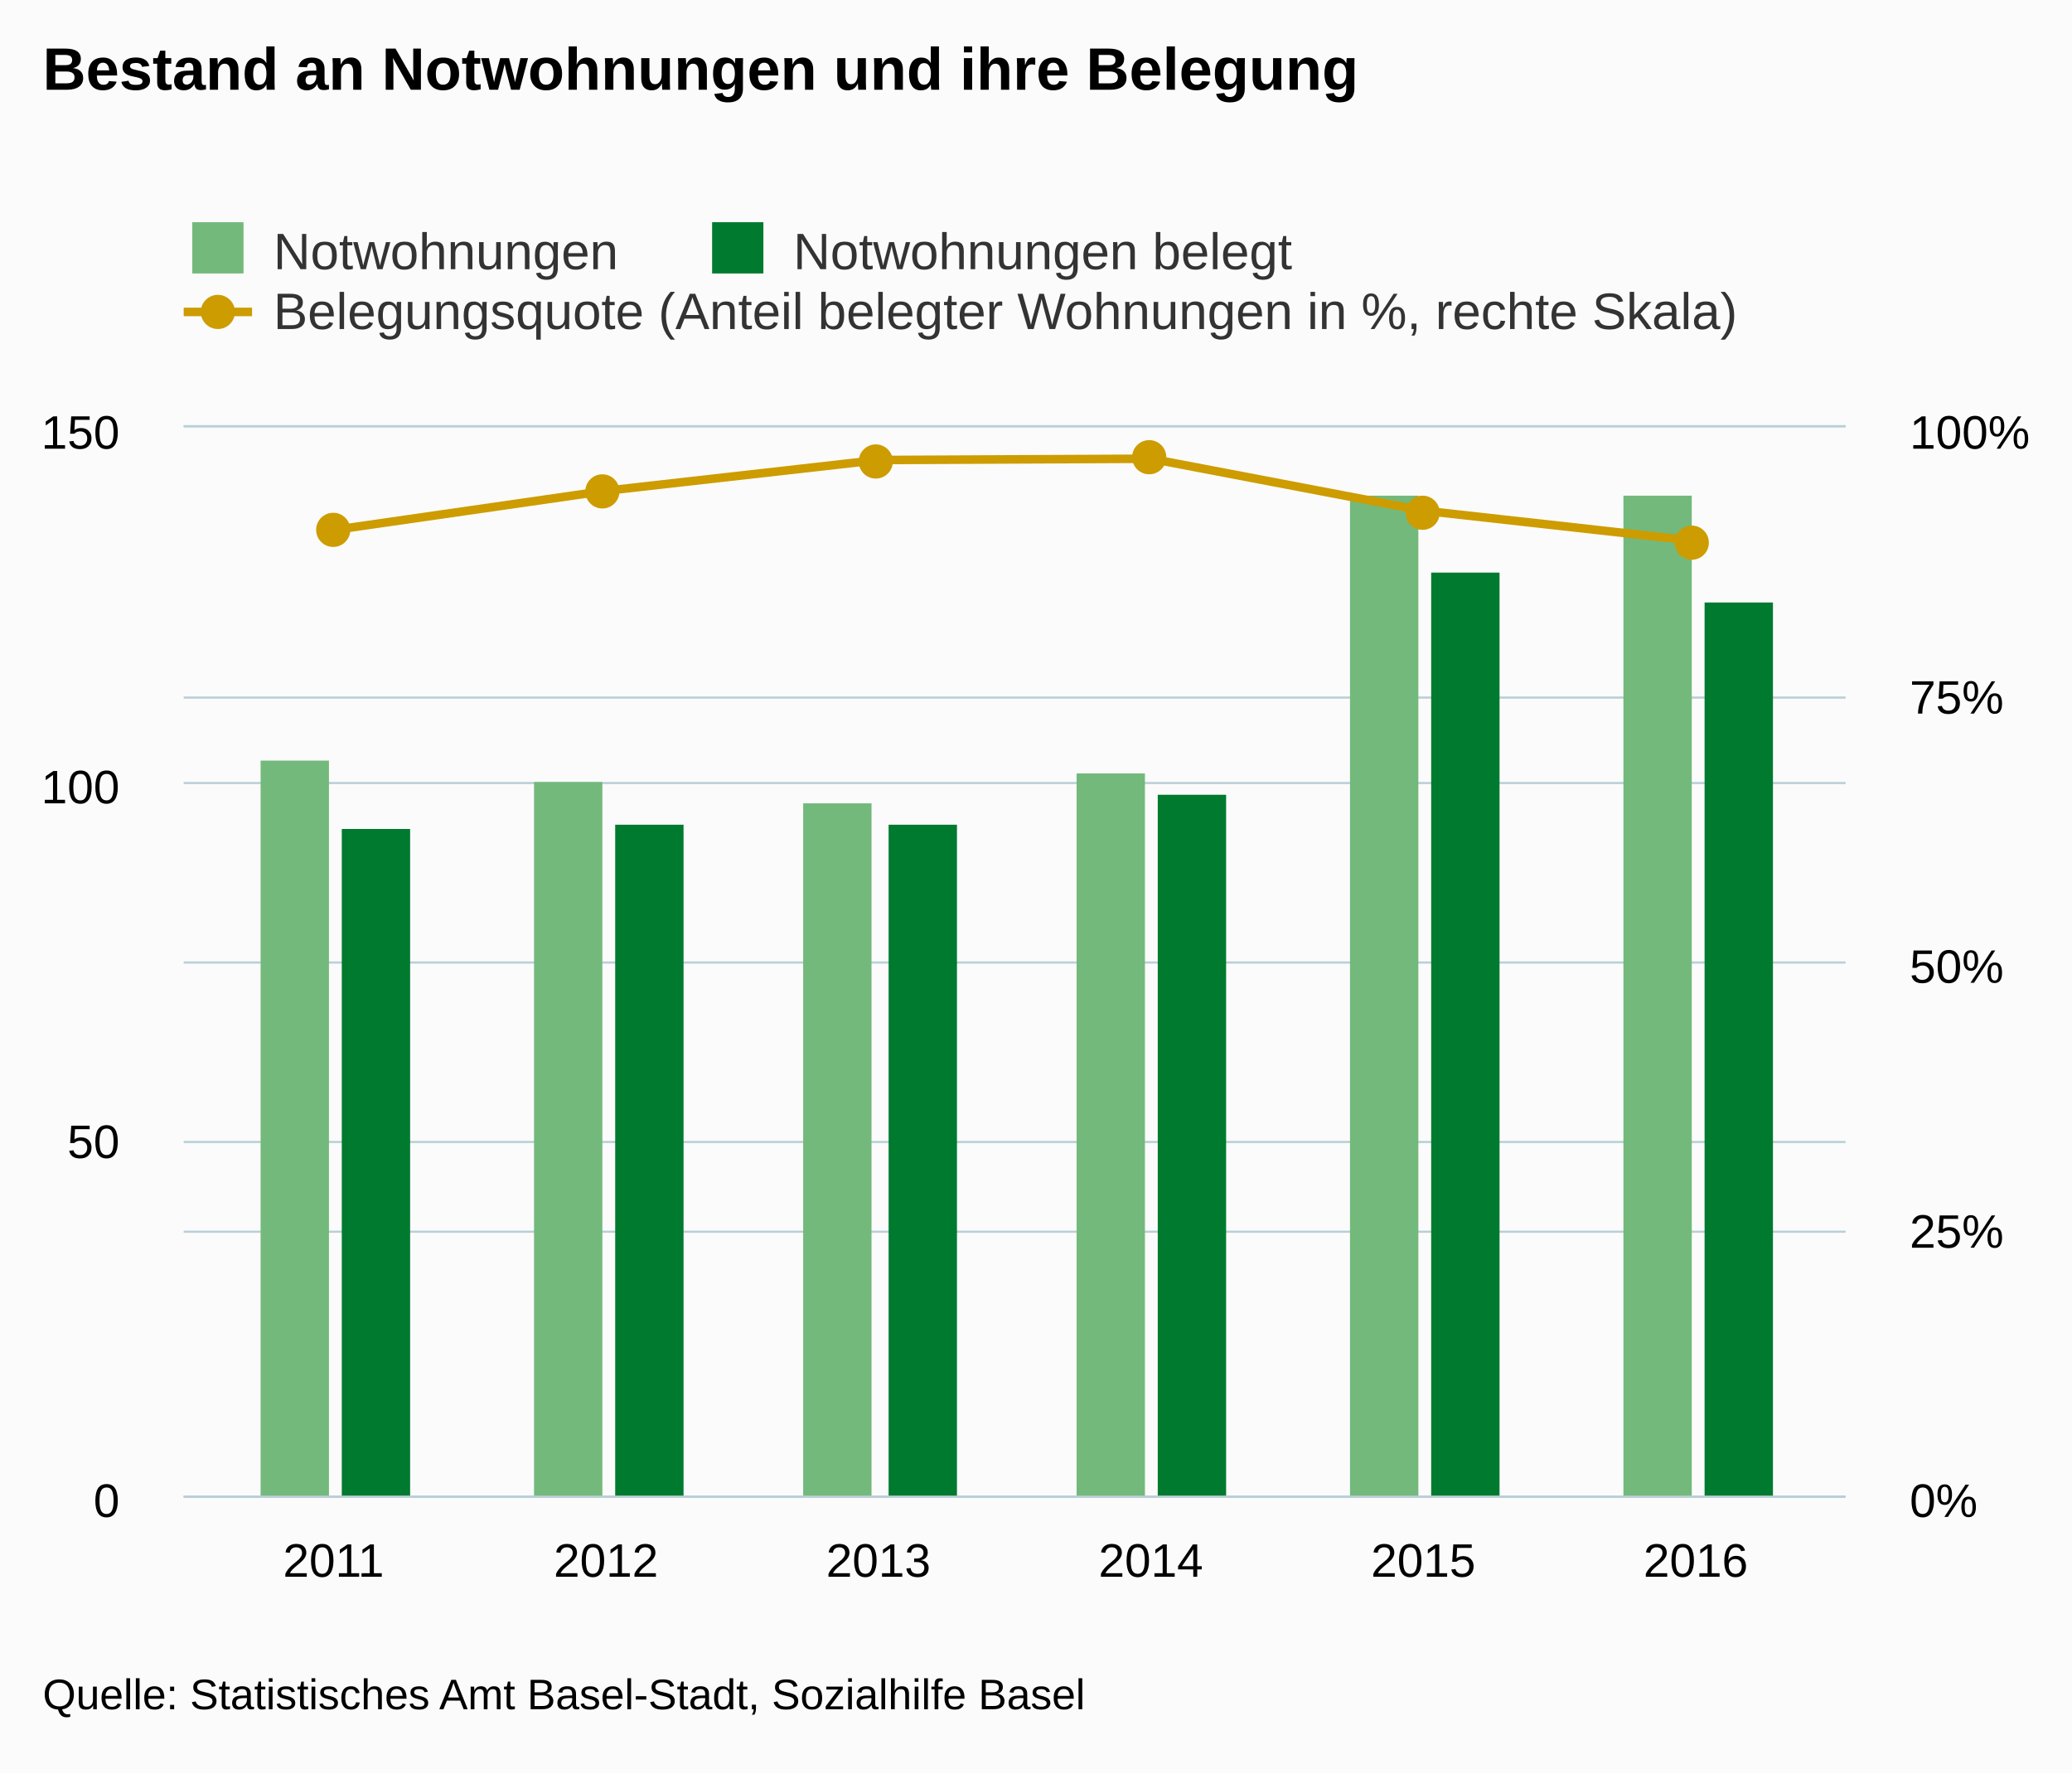
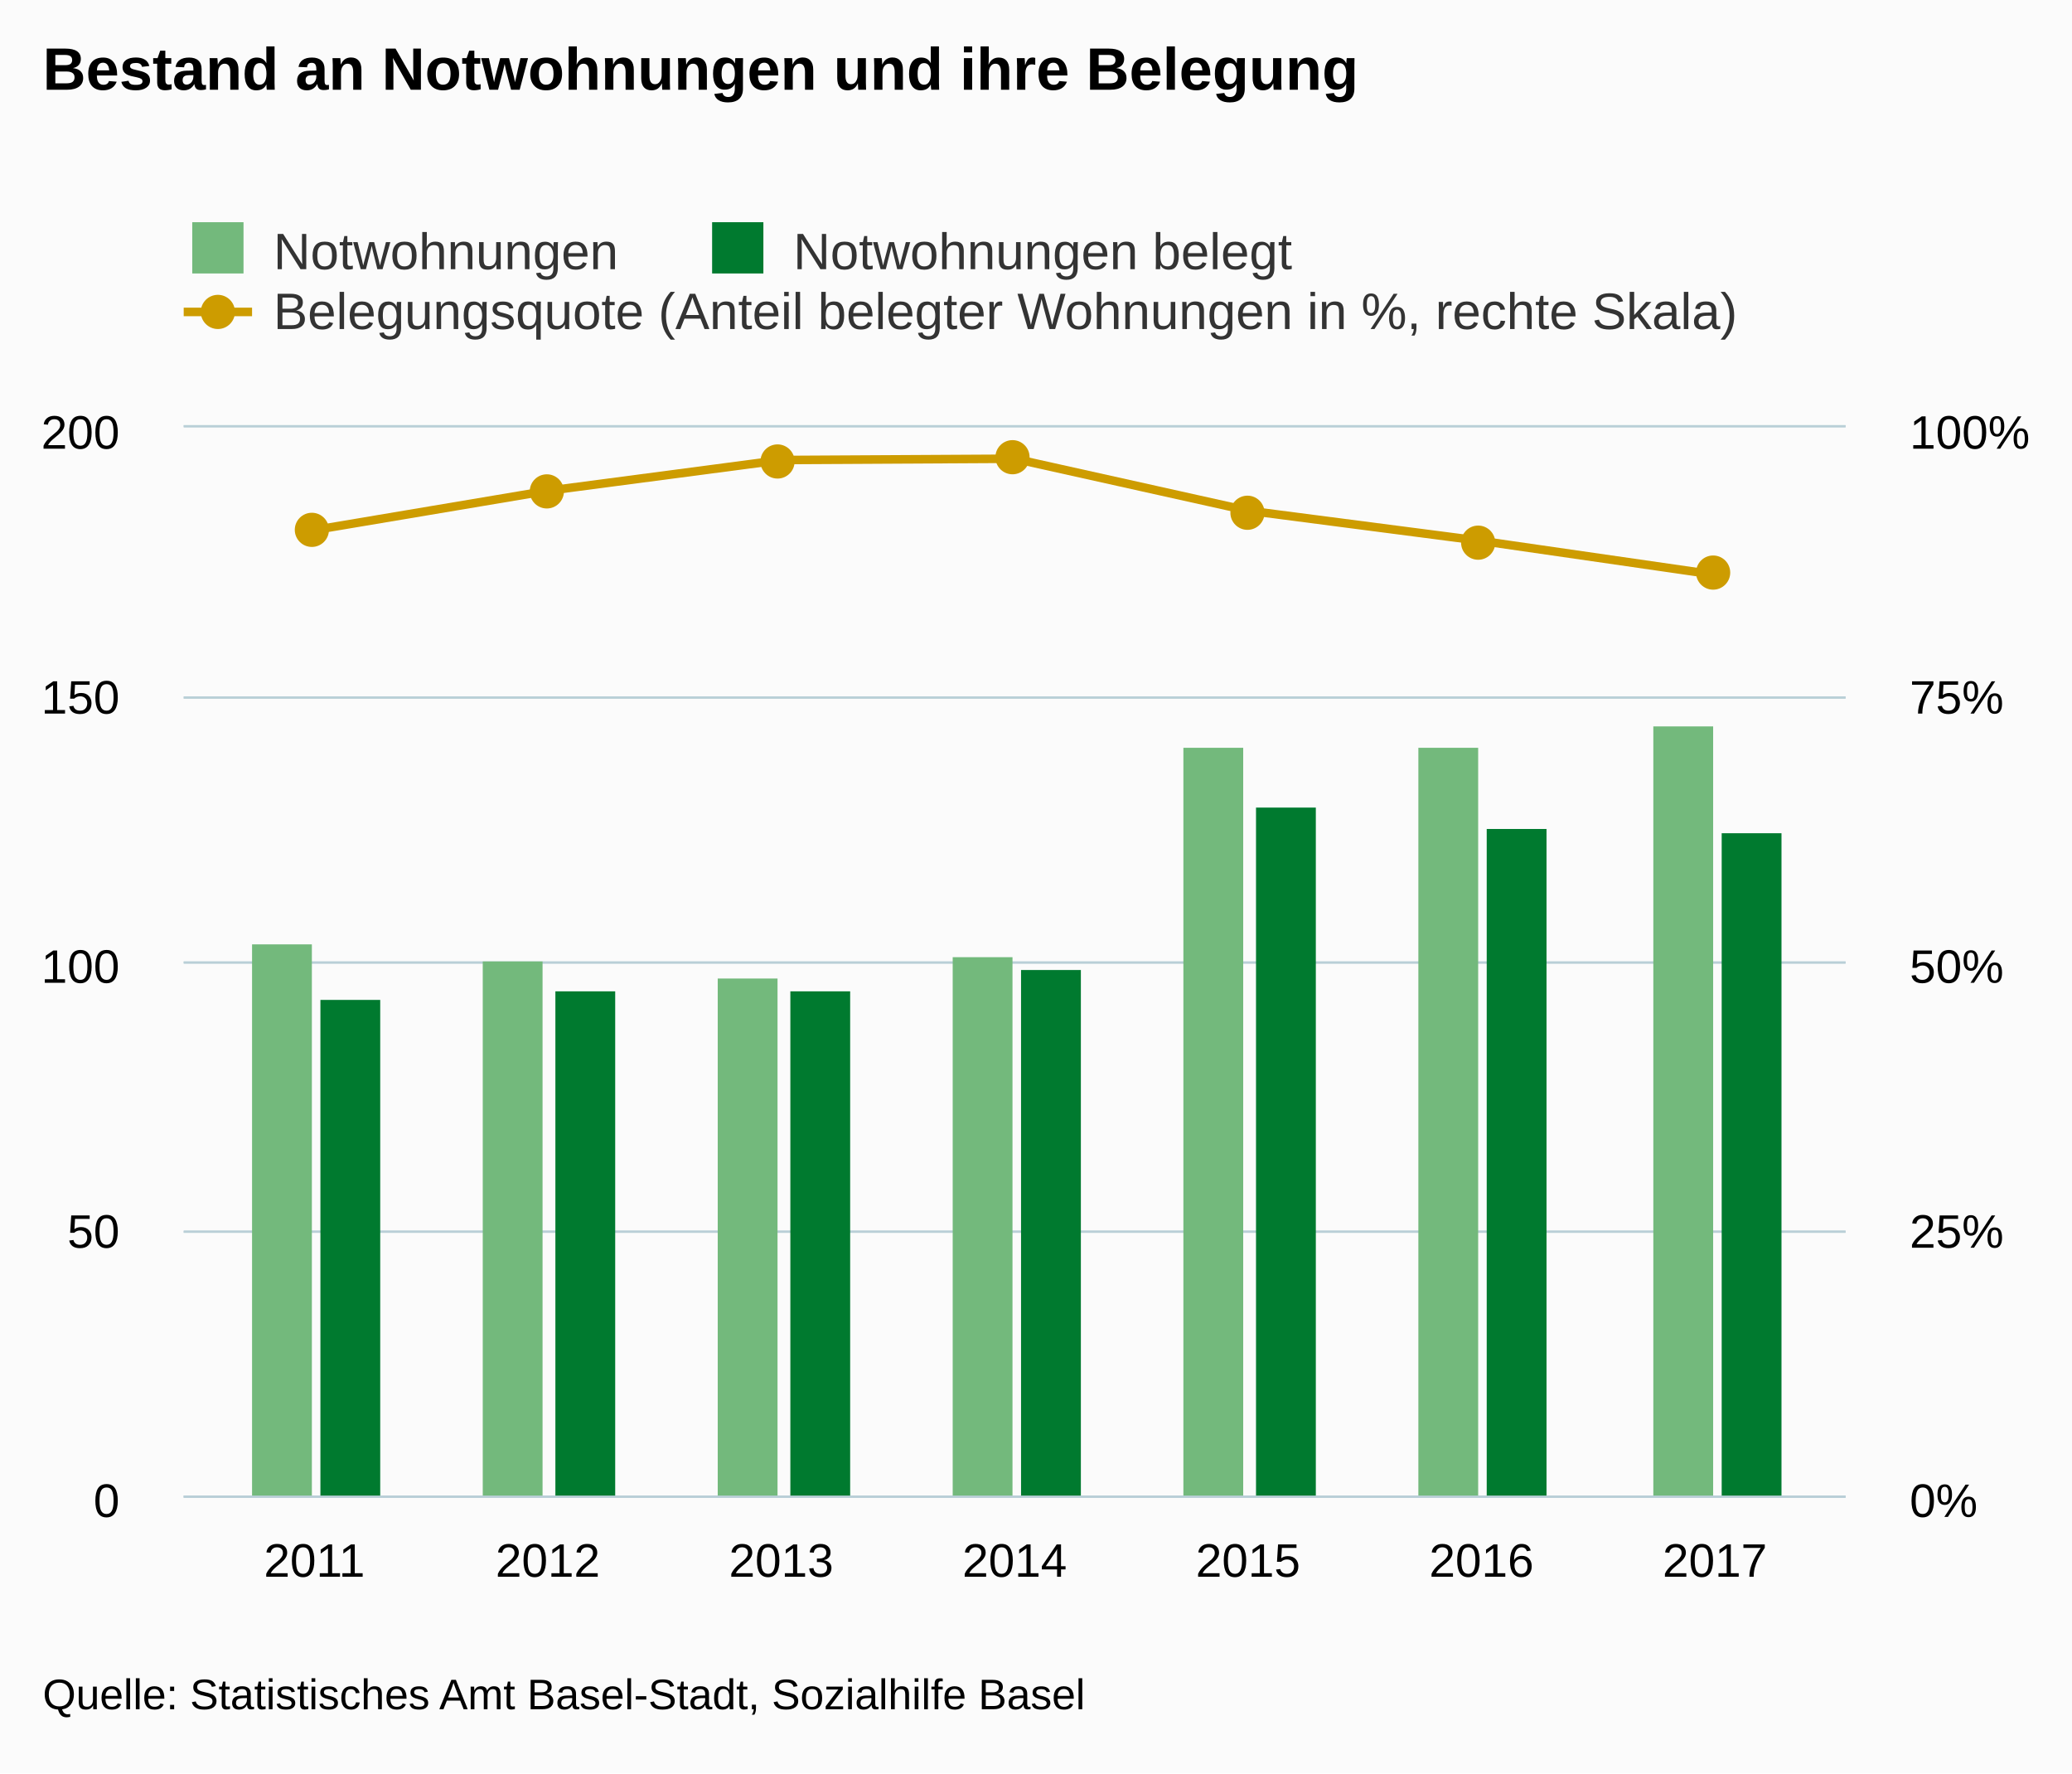
<svg xmlns="http://www.w3.org/2000/svg" version="1.1" class="highcharts-root" style="font-family:arial;font-size:12px;" viewBox="0 0 485 415">
  <defs>
    <clipPath>
      <rect x="0" y="0" width="389" height="250" fill="none" />
    </clipPath>
    <clipPath id="a">
      <rect x="0" y="0" width="389" height="250" fill="none" />
    </clipPath>
    <clipPath id="b">
      <rect x="0" y="0" width="389" height="250" fill="none" />
    </clipPath>
  </defs>
  <rect fill="#fbfbfb" class="highcharts-background" x="0" y="0" width="485" height="415" rx="0" ry="0" />
  <rect fill="none" class="highcharts-plot-background" x="43" y="100" width="389" height="250" />
  <g class="highcharts-pane-group" />
  <g class="highcharts-grid highcharts-xaxis-grid ">
-     <path fill="none" class="highcharts-grid-line" d="M 77.5 100 L 77.5 350" opacity="1" />
-     <path fill="none" class="highcharts-grid-line" d="M 141.5 100 L 141.5 350" opacity="1" />
-     <path fill="none" class="highcharts-grid-line" d="M 205.5 100 L 205.5 350" opacity="1" />
-     <path fill="none" class="highcharts-grid-line" d="M 268.5 100 L 268.5 350" opacity="1" />
-     <path fill="none" class="highcharts-grid-line" d="M 332.5 100 L 332.5 350" opacity="1" />
-     <path fill="none" class="highcharts-grid-line" d="M 396.5 100 L 396.5 350" opacity="1" />
+     <path fill="none" class="highcharts-grid-line" d="M 73.5 100 L 73.5 350" opacity="1" />
+     <path fill="none" class="highcharts-grid-line" d="M 127.5 100 L 127.5 350" opacity="1" />
+     <path fill="none" class="highcharts-grid-line" d="M 182.5 100 L 182.5 350" opacity="1" />
+     <path fill="none" class="highcharts-grid-line" d="M 237.5 100 L 237.5 350" opacity="1" />
+     <path fill="none" class="highcharts-grid-line" d="M 291.5 100 L 291.5 350" opacity="1" />
+     <path fill="none" class="highcharts-grid-line" d="M 346.5 100 L 346.5 350" opacity="1" />
+     <path fill="none" class="highcharts-grid-line" d="M 400.5 100 L 400.5 350" opacity="1" />
  </g>
  <g class="highcharts-grid highcharts-yaxis-grid ">
    <path fill="none" stroke="#B9CFD7" stroke-width="0.5" class="highcharts-grid-line" d="M 43 350.25 L 432 350.25" opacity="1" />
-     <path fill="none" stroke="#B9CFD7" stroke-width="0.5" class="highcharts-grid-line" d="M 43 267.25 L 432 267.25" opacity="1" />
-     <path fill="none" stroke="#B9CFD7" stroke-width="0.5" class="highcharts-grid-line" d="M 43 183.25 L 432 183.25" opacity="1" />
+     <path fill="none" stroke="#B9CFD7" stroke-width="0.5" class="highcharts-grid-line" d="M 43 288.25 L 432 288.25" opacity="1" />
+     <path fill="none" stroke="#B9CFD7" stroke-width="0.5" class="highcharts-grid-line" d="M 43 225.25 L 432 225.25" opacity="1" />
+     <path fill="none" stroke="#B9CFD7" stroke-width="0.5" class="highcharts-grid-line" d="M 43 163.25 L 432 163.25" opacity="1" />
    <path fill="none" stroke="#B9CFD7" stroke-width="0.5" class="highcharts-grid-line" d="M 43 99.75 L 432 99.75" opacity="1" />
  </g>
  <g class="highcharts-grid highcharts-yaxis-grid ">
    <path fill="none" stroke="#B9CFD7" stroke-width="0.5" class="highcharts-grid-line" d="M 43 350.25 L 432 350.25" opacity="1" />
    <path fill="none" stroke="#B9CFD7" stroke-width="0.5" class="highcharts-grid-line" d="M 43 288.25 L 432 288.25" opacity="1" />
    <path fill="none" stroke="#B9CFD7" stroke-width="0.5" class="highcharts-grid-line" d="M 43 225.25 L 432 225.25" opacity="1" />
    <path fill="none" stroke="#B9CFD7" stroke-width="0.5" class="highcharts-grid-line" d="M 43 163.25 L 432 163.25" opacity="1" />
    <path fill="none" stroke="#B9CFD7" stroke-width="0.5" class="highcharts-grid-line" d="M 43 99.75 L 432 99.75" opacity="1" />
  </g>
  <rect fill="none" class="highcharts-plot-border" x="43" y="100" width="389" height="250" />
  <g class="highcharts-axis highcharts-xaxis ">
    <path fill="none" class="highcharts-axis-line" stroke="#B9CFD7" stroke-width="0.5" d="M 43 350.25 L 432 350.25" />
  </g>
  <g class="highcharts-axis highcharts-yaxis ">
    <path fill="none" class="highcharts-axis-line" d="M 43 100 L 43 350" />
  </g>
  <g class="highcharts-axis highcharts-yaxis ">
    <path fill="none" class="highcharts-axis-line" d="M 432 100 L 432 350" />
  </g>
  <g class="highcharts-series-group">
    <g class="highcharts-series highcharts-series-0 highcharts-column-series highcharts-color-undefined " transform="translate(43,100) scale(1 1)" clip-path="url(#a)">
-       <rect x="18" y="78" width="16" height="173" fill="#73b97c" class="highcharts-point" />
-       <rect x="82" y="83" width="16" height="168" fill="#73b97c" class="highcharts-point" />
-       <rect x="145" y="88" width="16" height="163" fill="#73b97c" class="highcharts-point" />
-       <rect x="209" y="81" width="16" height="170" fill="#73b97c" class="highcharts-point" />
-       <rect x="273" y="16" width="16" height="235" fill="#73b97c" class="highcharts-point" />
-       <rect x="337" y="16" width="16" height="235" fill="#73b97c" class="highcharts-point" />
+       <rect x="16" y="121" width="14" height="130" fill="#73b97c" class="highcharts-point" />
+       <rect x="70" y="125" width="14" height="126" fill="#73b97c" class="highcharts-point" />
+       <rect x="125" y="129" width="14" height="122" fill="#73b97c" class="highcharts-point" />
+       <rect x="180" y="124" width="14" height="127" fill="#73b97c" class="highcharts-point" />
+       <rect x="234" y="75" width="14" height="176" fill="#73b97c" class="highcharts-point" />
+       <rect x="289" y="75" width="14" height="176" fill="#73b97c" class="highcharts-point" />
+       <rect x="344" y="70" width="14" height="181" fill="#73b97c" class="highcharts-point" />
    </g>
    <g class="highcharts-markers highcharts-series-0 highcharts-column-series highcharts-color-undefined " transform="translate(43,100) scale(1 1)" clip-path="none" />
    <g class="highcharts-series highcharts-series-1 highcharts-column-series highcharts-color-undefined " transform="translate(43,100) scale(1 1)" clip-path="url(#a)">
-       <rect x="37" y="94" width="16" height="157" fill="#007A2F" class="highcharts-point" />
-       <rect x="101" y="93" width="16" height="158" fill="#007A2F" class="highcharts-point" />
-       <rect x="165" y="93" width="16" height="158" fill="#007A2F" class="highcharts-point" />
-       <rect x="228" y="86" width="16" height="165" fill="#007A2F" class="highcharts-point" />
-       <rect x="292" y="34" width="16" height="217" fill="#007A2F" class="highcharts-point" />
-       <rect x="356" y="41" width="16" height="210" fill="#007A2F" class="highcharts-point" />
+       <rect x="32" y="134" width="14" height="117" fill="#007A2F" class="highcharts-point" />
+       <rect x="87" y="132" width="14" height="119" fill="#007A2F" class="highcharts-point" />
+       <rect x="142" y="132" width="14" height="119" fill="#007A2F" class="highcharts-point" />
+       <rect x="196" y="127" width="14" height="124" fill="#007A2F" class="highcharts-point" />
+       <rect x="251" y="89" width="14" height="162" fill="#007A2F" class="highcharts-point" />
+       <rect x="305" y="94" width="14" height="157" fill="#007A2F" class="highcharts-point" />
+       <rect x="360" y="95" width="14" height="156" fill="#007A2F" class="highcharts-point" />
    </g>
    <g class="highcharts-markers highcharts-series-1 highcharts-column-series highcharts-color-undefined " transform="translate(43,100) scale(1 1)" clip-path="none" />
    <g class="highcharts-series highcharts-series-2 highcharts-line-series highcharts-color-undefined " transform="translate(43,100) scale(1 1)" clip-path="url(#b)">
-       <path fill="none" d="M 35.074 24.038 L 98.844 14.851 L 162.615 7.653 L 226.385 7.353 L 290.156 19.504 L 353.926 26.596" class="highcharts-graph" stroke="#cd9c00" stroke-width="2" stroke-linejoin="round" stroke-linecap="round" />
+       <path fill="none" d="M 30.596 24.038 L 85.23 14.851 L 139.865 7.653 L 194.5 7.353 L 249.135 19.504 L 303.77 26.596 L 358.404 34.483" class="highcharts-graph" stroke="#cd9c00" stroke-width="2" stroke-linejoin="round" stroke-linecap="round" />
    </g>
    <g class="highcharts-markers highcharts-series-2 highcharts-line-series highcharts-color-undefined " transform="translate(43,100) scale(1 1)" clip-path="none">
-       <path fill="#cd9c00" d="M 39 24 A 4 4 0 1 1 39 23.996 Z" class="highcharts-point" />
-       <path fill="#cd9c00" d="M 102 15 A 4 4 0 1 1 102 14.996 Z" class="highcharts-point" />
-       <path fill="#cd9c00" d="M 166 8 A 4 4 0 1 1 166 7.996 Z" class="highcharts-point" />
-       <path fill="#cd9c00" d="M 230 7 A 4 4 0 1 1 230 6.996 Z" class="highcharts-point" />
-       <path fill="#cd9c00" d="M 294 20 A 4 4 0 1 1 294 19.996 Z" class="highcharts-point" />
-       <path fill="#cd9c00" d="M 357 27 A 4 4 0 1 1 357 26.996 Z" class="highcharts-point" />
+       <path fill="#cd9c00" d="M 34 24 A 4 4 0 1 1 34 23.996 Z" class="highcharts-point" />
+       <path fill="#cd9c00" d="M 89 15 A 4 4 0 1 1 89 14.996 Z" class="highcharts-point" />
+       <path fill="#cd9c00" d="M 143 8 A 4 4 0 1 1 143 7.996 Z" class="highcharts-point" />
+       <path fill="#cd9c00" d="M 198 7 A 4 4 0 1 1 198 6.996 Z" class="highcharts-point" />
+       <path fill="#cd9c00" d="M 253 20 A 4 4 0 1 1 253 19.996 Z" class="highcharts-point" />
+       <path fill="#cd9c00" d="M 307 27 A 4 4 0 1 1 307 26.996 Z" class="highcharts-point" />
+       <path fill="#cd9c00" d="M 362 34 A 4 4 0 1 1 362 33.996 Z" class="highcharts-point" />
    </g>
  </g>
  <text x="10" text-anchor="start" class="highcharts-title" style="color:#000000;font-size:14px;font-weight:bold;fill:#000000;" y="21">
    <tspan>Bestand an Notwohnungen und ihre Belegung</tspan>
  </text>
  <g class="highcharts-legend" transform="translate(35,45)">
    <rect fill="none" class="highcharts-legend-box" rx="0" ry="0" x="0" y="0" width="379" height="39" visibility="visible" />
    <g>
      <g>
        <g class="highcharts-legend-item highcharts-column-series highcharts-color-undefined highcharts-series-0" transform="translate(8,3)">
          <text x="21" style="color:#333333;font-size:12px;font-weight:normal;cursor:pointer;fill:#333333;" text-anchor="start" y="15">
            <tspan>Notwohnungen</tspan>
          </text>
          <rect x="2" y="4" width="12" height="12" fill="#73b97c" class="highcharts-point" />
        </g>
        <g class="highcharts-legend-item highcharts-column-series highcharts-color-undefined highcharts-series-1" transform="translate(129.6875,3)">
          <text x="21" y="15" style="color:#333333;font-size:12px;font-weight:normal;cursor:pointer;fill:#333333;" text-anchor="start">
            <tspan>Notwohnungen belegt</tspan>
          </text>
          <rect x="2" y="4" width="12" height="12" fill="#007A2F" class="highcharts-point" />
        </g>
        <g class="highcharts-legend-item highcharts-line-series highcharts-color-undefined highcharts-series-2" transform="translate(8,17)">
          <path fill="none" d="M 0 11 L 16 11" class="highcharts-graph" stroke="#cd9c00" stroke-width="2" />
          <path fill="#cd9c00" d="M 12 11 A 4 4 0 1 1 12 10.996 Z" class="highcharts-point" />
          <text x="21" y="15" style="color:#333333;font-size:12px;font-weight:normal;cursor:pointer;fill:#333333;" text-anchor="start">
            <tspan>Belegungsquote (Anteil belegter Wohnungen in %, rechte Skala)</tspan>
          </text>
        </g>
      </g>
    </g>
  </g>
  <g class="highcharts-axis-labels highcharts-xaxis-labels ">
-     <text x="78.074" style="color:#000000;cursor:default;font-size:11px;fill:#000000;" text-anchor="middle" transform="translate(0,0)" y="369" opacity="1">
-       <tspan>2011</tspan>
+     <text x="73.596" style="color:#000000;cursor:default;font-size:11px;fill:#000000;" text-anchor="middle" transform="translate(0,0)" y="369" opacity="1">
+       2011
    </text>
-     <text x="141.844" style="color:#000000;cursor:default;font-size:11px;fill:#000000;" text-anchor="middle" transform="translate(0,0)" y="369" opacity="1">
-       <tspan>2012</tspan>
+     <text x="128.23" style="color:#000000;cursor:default;font-size:11px;fill:#000000;" text-anchor="middle" transform="translate(0,0)" y="369" opacity="1">
+       2012
    </text>
-     <text x="205.615" style="color:#000000;cursor:default;font-size:11px;fill:#000000;" text-anchor="middle" transform="translate(0,0)" y="369" opacity="1">
-       <tspan>2013</tspan>
+     <text x="182.865" style="color:#000000;cursor:default;font-size:11px;fill:#000000;" text-anchor="middle" transform="translate(0,0)" y="369" opacity="1">
+       2013
    </text>
-     <text x="269.385" style="color:#000000;cursor:default;font-size:11px;fill:#000000;" text-anchor="middle" transform="translate(0,0)" y="369" opacity="1">
-       <tspan>2014</tspan>
+     <text x="237.5" style="color:#000000;cursor:default;font-size:11px;fill:#000000;" text-anchor="middle" transform="translate(0,0)" y="369" opacity="1">
+       2014
    </text>
-     <text x="333.156" style="color:#000000;cursor:default;font-size:11px;fill:#000000;" text-anchor="middle" transform="translate(0,0)" y="369" opacity="1">
-       <tspan>2015</tspan>
+     <text x="292.135" style="color:#000000;cursor:default;font-size:11px;fill:#000000;" text-anchor="middle" transform="translate(0,0)" y="369" opacity="1">
+       2015
    </text>
-     <text x="396.926" style="color:#000000;cursor:default;font-size:11px;fill:#000000;" text-anchor="middle" transform="translate(0,0)" y="369" opacity="1">
-       <tspan>2016</tspan>
+     <text x="346.77" style="color:#000000;cursor:default;font-size:11px;fill:#000000;" text-anchor="middle" transform="translate(0,0)" y="369" opacity="1">
+       2016
+     </text>
+     <text x="401.404" style="color:#000000;cursor:default;font-size:11px;fill:#000000;" text-anchor="middle" transform="translate(0,0)" y="369" opacity="1">
+       2017
    </text>
  </g>
  <g class="highcharts-axis-labels highcharts-yaxis-labels ">
    <text x="28" style="color:#000000;cursor:default;font-size:11px;fill:#000000;" text-anchor="end" transform="translate(0,0)" y="355" opacity="1">
      <tspan>0</tspan>
    </text>
-     <text x="28" style="color:#000000;cursor:default;font-size:11px;fill:#000000;" text-anchor="end" transform="translate(0,0)" y="271" opacity="1">
+     <text x="28" style="color:#000000;cursor:default;font-size:11px;fill:#000000;" text-anchor="end" transform="translate(0,0)" y="292" opacity="1">
      <tspan>50</tspan>
    </text>
-     <text x="28" style="color:#000000;cursor:default;font-size:11px;fill:#000000;" text-anchor="end" transform="translate(0,0)" y="188" opacity="1">
+     <text x="28" style="color:#000000;cursor:default;font-size:11px;fill:#000000;" text-anchor="end" transform="translate(0,0)" y="230" opacity="1">
      <tspan>100</tspan>
    </text>
+     <text x="28" style="color:#000000;cursor:default;font-size:11px;fill:#000000;" text-anchor="end" transform="translate(0,0)" y="167" opacity="1">
+       <tspan>150</tspan>
+     </text>
    <text x="28" style="color:#000000;cursor:default;font-size:11px;fill:#000000;" text-anchor="end" transform="translate(0,0)" y="105" opacity="1">
-       <tspan>150</tspan>
+       <tspan>200</tspan>
    </text>
  </g>
  <g class="highcharts-axis-labels highcharts-yaxis-labels ">
    <text x="447" style="color:#000000;cursor:default;font-size:11px;fill:#000000;" text-anchor="start" transform="translate(0,0)" y="355" opacity="1">
      <tspan>0%</tspan>
    </text>
    <text x="447" style="color:#000000;cursor:default;font-size:11px;fill:#000000;" text-anchor="start" transform="translate(0,0)" y="292" opacity="1">
      <tspan>25%</tspan>
    </text>
    <text x="447" style="color:#000000;cursor:default;font-size:11px;fill:#000000;" text-anchor="start" transform="translate(0,0)" y="230" opacity="1">
      <tspan>50%</tspan>
    </text>
    <text x="447" style="color:#000000;cursor:default;font-size:11px;fill:#000000;" text-anchor="start" transform="translate(0,0)" y="167" opacity="1">
      <tspan>75%</tspan>
    </text>
    <text x="447" style="color:#000000;cursor:default;font-size:11px;fill:#000000;" text-anchor="start" transform="translate(0,0)" y="105" opacity="1">
      <tspan>100%</tspan>
    </text>
  </g>
  <text x="10" class="highcharts-credits" text-anchor="start" style="cursor:default;color:#000000;font-size:10px;fill:#000000;" y="400">
    <tspan>Quelle: Statistisches Amt Basel-Stadt, Sozialhilfe Basel</tspan>
  </text>
</svg>
